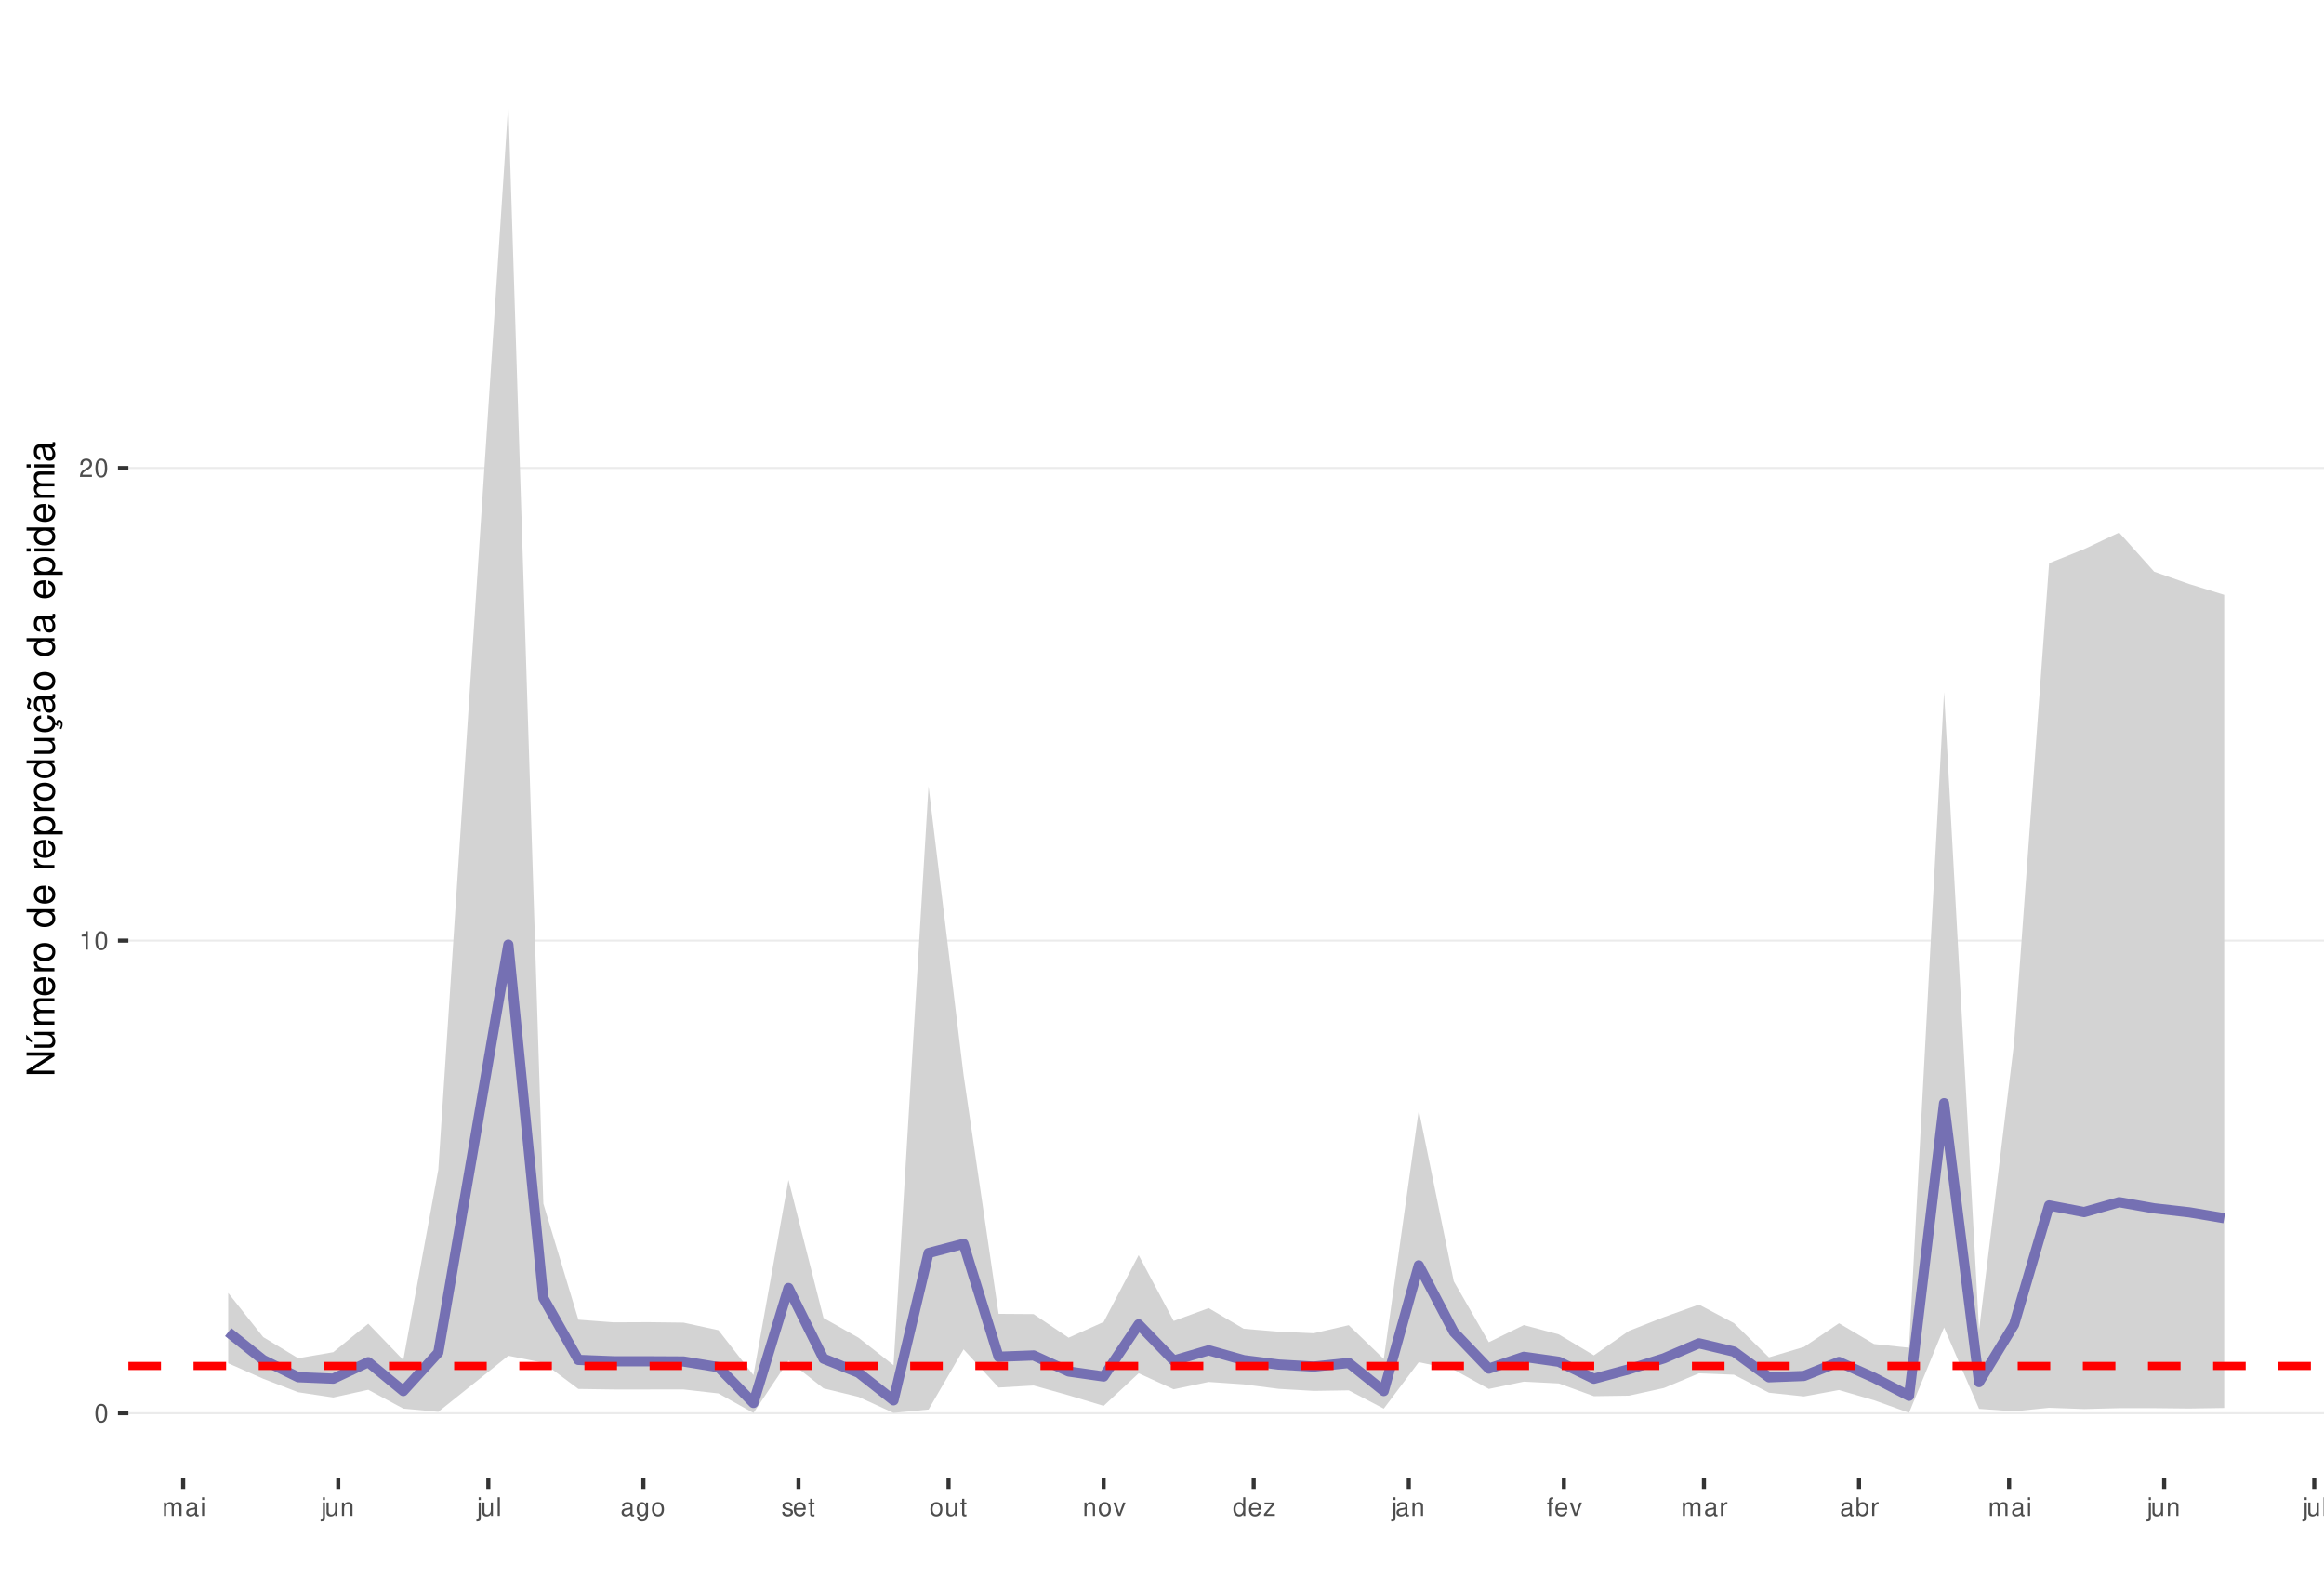
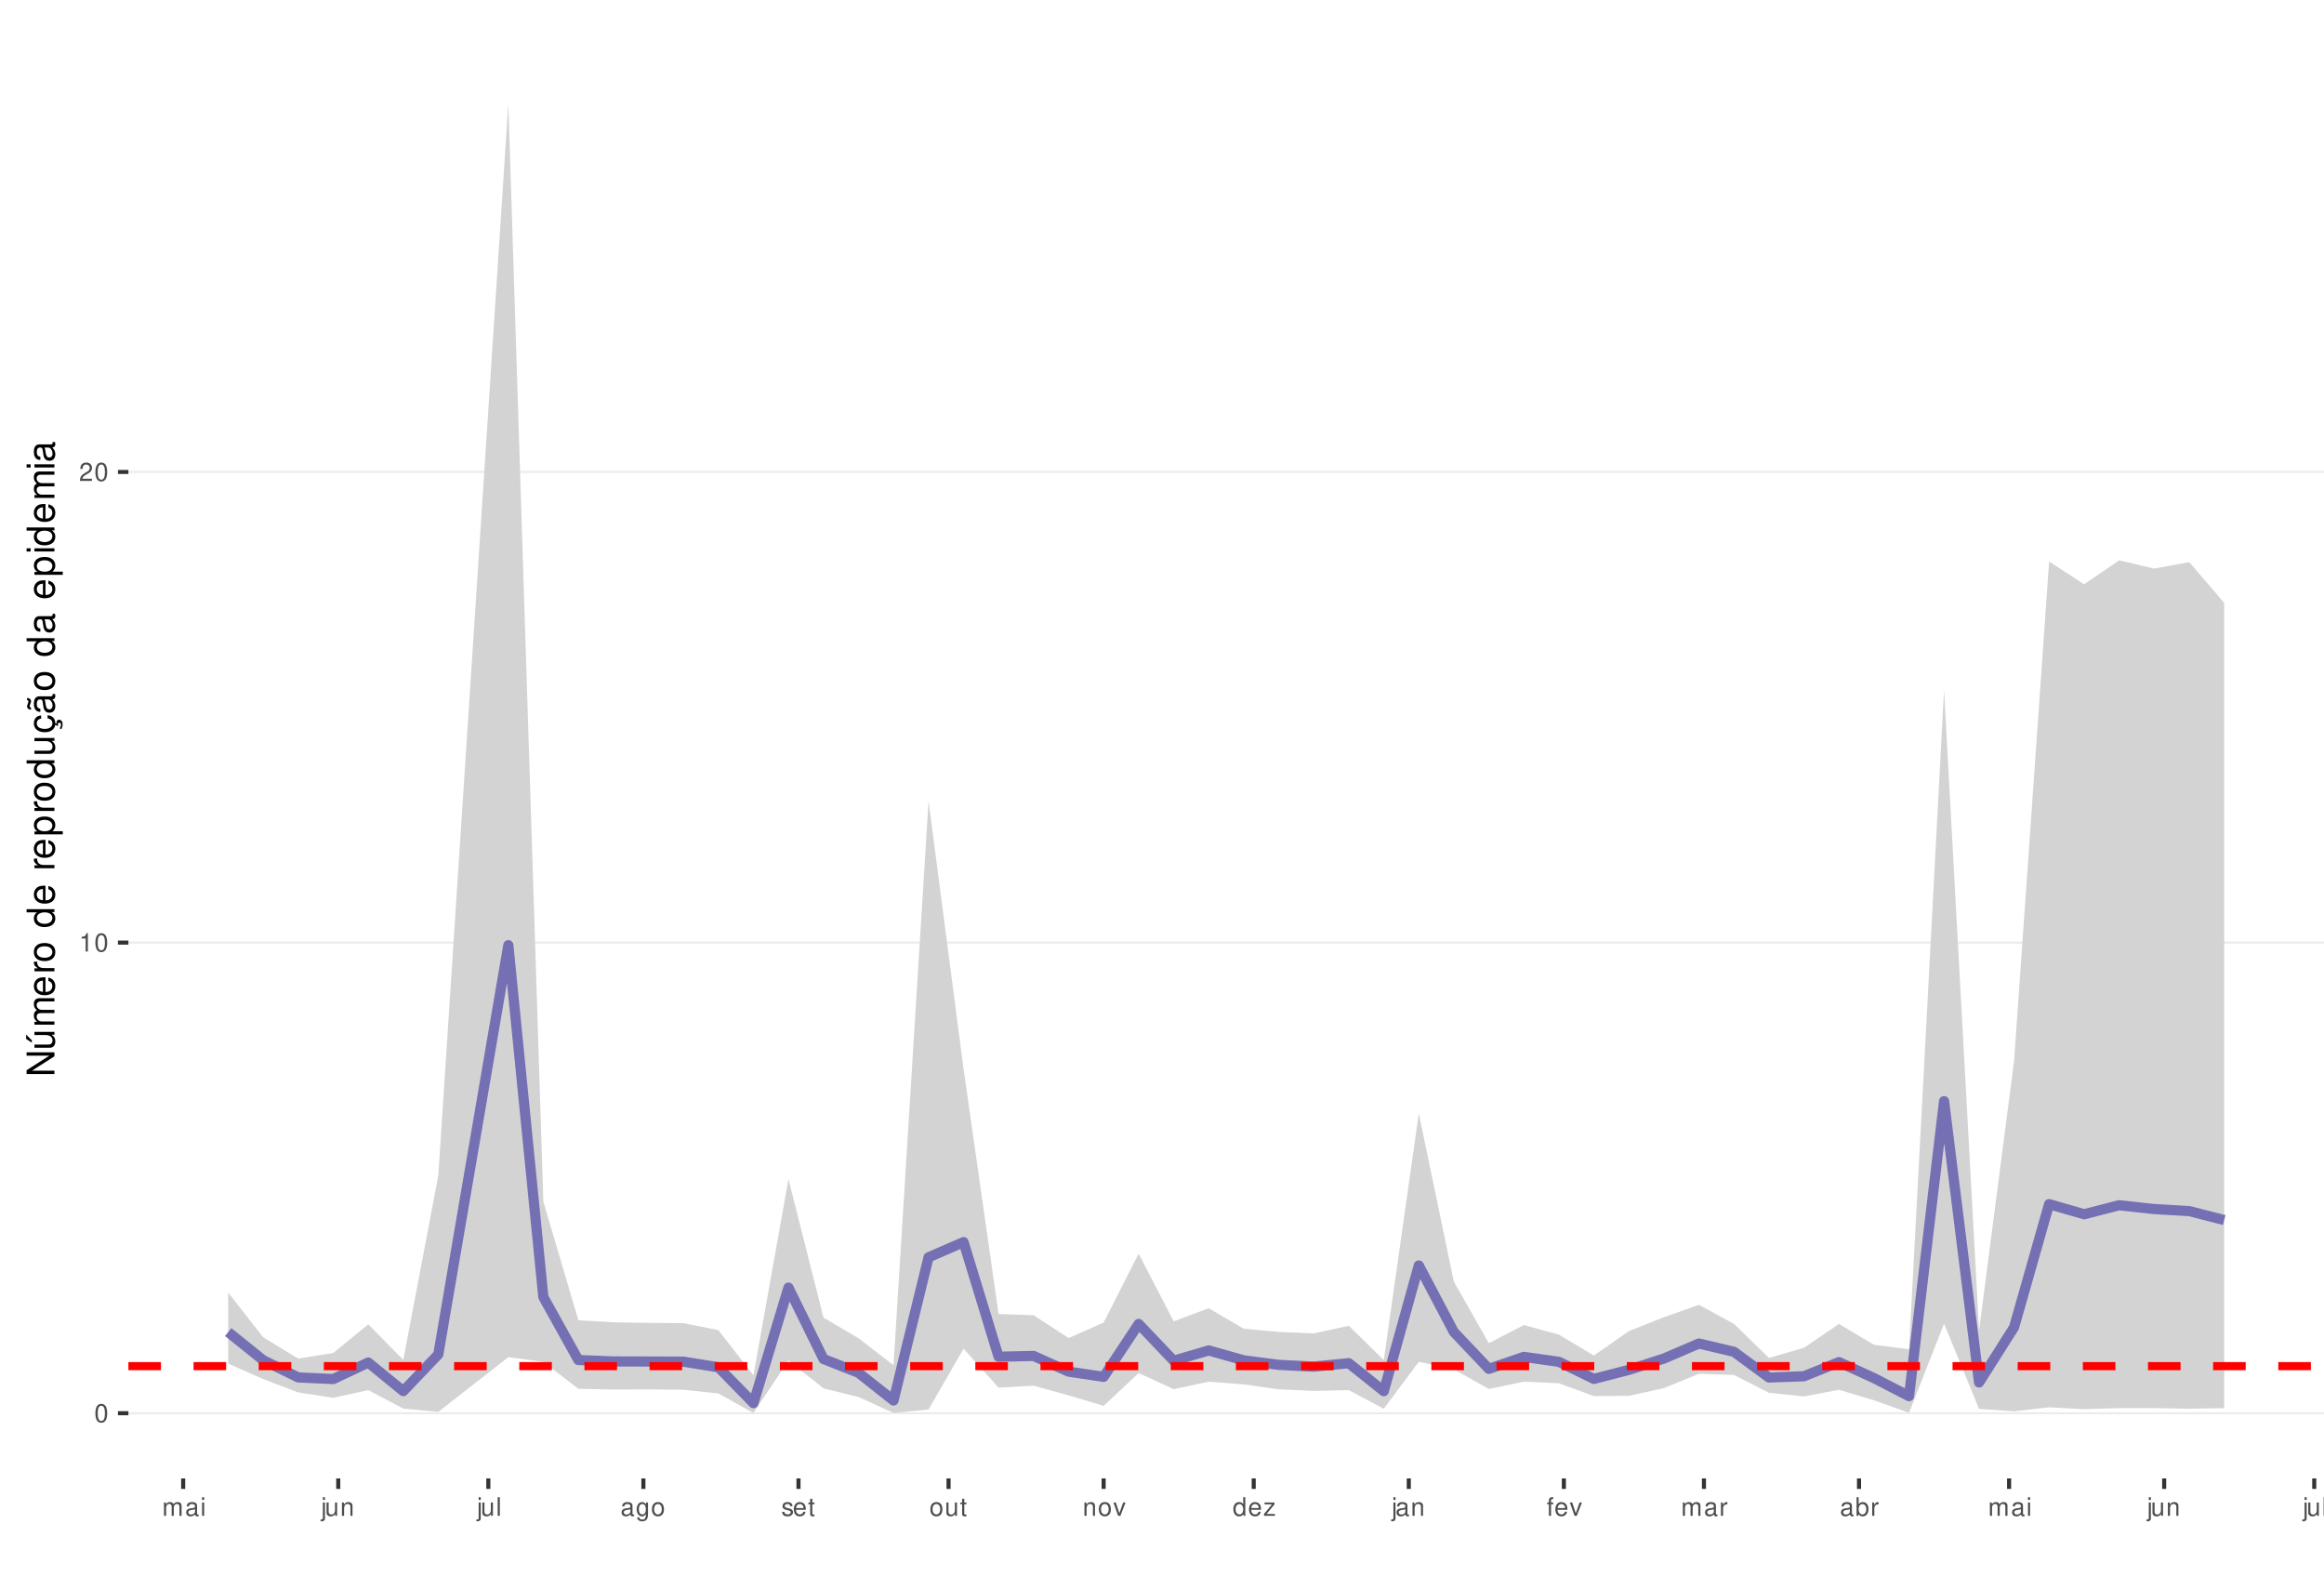
<svg xmlns="http://www.w3.org/2000/svg" xmlns:xlink="http://www.w3.org/1999/xlink" width="609pt" height="413pt" viewBox="0 0 609 413" version="1.1">
  <defs>
    <g>
      <symbol overflow="visible" id="glyph0-0">
        <path style="stroke:none;" d="" />
      </symbol>
      <symbol overflow="visible" id="glyph0-1">
        <path style="stroke:none;" d="M 1.828 -4.812 C 1.391 -4.812 0.984 -4.609 0.75 -4.281 C 0.438 -3.859 0.281 -3.219 0.281 -2.328 C 0.281 -0.703 0.812 0.156 1.828 0.156 C 2.828 0.156 3.375 -0.703 3.375 -2.297 C 3.375 -3.219 3.234 -3.844 2.922 -4.281 C 2.672 -4.625 2.281 -4.812 1.828 -4.812 Z M 1.828 -4.297 C 2.469 -4.297 2.781 -3.641 2.781 -2.344 C 2.781 -0.969 2.469 -0.328 1.812 -0.328 C 1.203 -0.328 0.891 -1 0.891 -2.328 C 0.891 -3.641 1.203 -4.297 1.828 -4.297 Z M 1.828 -4.297 " />
      </symbol>
      <symbol overflow="visible" id="glyph0-2">
        <path style="stroke:none;" d="M 1.719 -3.422 L 1.719 0 L 2.312 0 L 2.312 -4.812 L 1.922 -4.812 C 1.719 -4.078 1.578 -3.969 0.672 -3.859 L 0.672 -3.422 Z M 1.719 -3.422 " />
      </symbol>
      <symbol overflow="visible" id="glyph0-3">
        <path style="stroke:none;" d="M 3.375 -0.578 L 0.891 -0.578 C 0.938 -0.984 1.156 -1.234 1.734 -1.578 L 2.406 -1.953 C 3.062 -2.328 3.406 -2.812 3.406 -3.406 C 3.406 -3.812 3.234 -4.188 2.969 -4.438 C 2.688 -4.688 2.344 -4.812 1.891 -4.812 C 1.297 -4.812 0.844 -4.594 0.578 -4.188 C 0.422 -3.938 0.344 -3.641 0.328 -3.141 L 0.922 -3.141 C 0.938 -3.469 0.984 -3.672 1.062 -3.828 C 1.219 -4.125 1.516 -4.297 1.875 -4.297 C 2.406 -4.297 2.797 -3.906 2.797 -3.391 C 2.797 -3.016 2.578 -2.672 2.156 -2.438 L 1.547 -2.078 C 0.562 -1.516 0.281 -1.062 0.219 0 L 3.375 0 Z M 3.375 -0.578 " />
      </symbol>
      <symbol overflow="visible" id="glyph0-4">
        <path style="stroke:none;" d="M 0.469 -3.484 L 0.469 0 L 1.031 0 L 1.031 -2.188 C 1.031 -2.703 1.391 -3.109 1.844 -3.109 C 2.25 -3.109 2.484 -2.844 2.484 -2.406 L 2.484 0 L 3.047 0 L 3.047 -2.188 C 3.047 -2.703 3.422 -3.109 3.875 -3.109 C 4.266 -3.109 4.516 -2.844 4.516 -2.406 L 4.516 0 L 5.078 0 L 5.078 -2.609 C 5.078 -3.234 4.719 -3.594 4.062 -3.594 C 3.594 -3.594 3.312 -3.453 2.984 -3.062 C 2.781 -3.422 2.5 -3.594 2.047 -3.594 C 1.578 -3.594 1.266 -3.422 0.984 -3 L 0.984 -3.484 Z M 0.469 -3.484 " />
      </symbol>
      <symbol overflow="visible" id="glyph0-5">
        <path style="stroke:none;" d="M 3.562 -0.328 C 3.5 -0.312 3.469 -0.312 3.438 -0.312 C 3.25 -0.312 3.141 -0.406 3.141 -0.578 L 3.141 -2.641 C 3.141 -3.25 2.688 -3.594 1.828 -3.594 C 1.312 -3.594 0.906 -3.438 0.672 -3.188 C 0.516 -3 0.453 -2.797 0.438 -2.453 L 0.984 -2.453 C 1.031 -2.875 1.297 -3.078 1.812 -3.078 C 2.312 -3.078 2.594 -2.891 2.594 -2.562 L 2.594 -2.406 C 2.578 -2.172 2.469 -2.078 2.016 -2.031 C 1.219 -1.922 1.109 -1.891 0.891 -1.812 C 0.484 -1.641 0.281 -1.328 0.281 -0.875 C 0.281 -0.25 0.719 0.156 1.422 0.156 C 1.859 0.156 2.219 0 2.609 -0.359 C 2.656 0 2.828 0.156 3.188 0.156 C 3.297 0.156 3.375 0.141 3.562 0.094 Z M 2.594 -1.094 C 2.594 -0.906 2.531 -0.797 2.375 -0.641 C 2.141 -0.438 1.875 -0.328 1.547 -0.328 C 1.109 -0.328 0.859 -0.547 0.859 -0.891 C 0.859 -1.266 1.094 -1.438 1.703 -1.531 C 2.297 -1.609 2.406 -1.641 2.594 -1.719 Z M 2.594 -1.094 " />
      </symbol>
      <symbol overflow="visible" id="glyph0-6">
        <path style="stroke:none;" d="M 1 -3.484 L 0.453 -3.484 L 0.453 0 L 1 0 Z M 1 -4.859 L 0.438 -4.859 L 0.438 -4.156 L 1 -4.156 Z M 1 -4.859 " />
      </symbol>
      <symbol overflow="visible" id="glyph0-7">
        <path style="stroke:none;" d="M 0.469 -3.484 L 0.469 0.5 C 0.469 0.859 0.359 0.969 0.016 0.969 C -0.031 0.969 -0.047 0.969 -0.125 0.953 L -0.125 1.438 C -0.047 1.438 -0.016 1.453 0.062 1.453 C 0.688 1.453 1.016 1.203 1.016 0.719 L 1.016 -3.484 Z M 1.016 -4.859 L 0.469 -4.859 L 0.469 -4.156 L 1.016 -4.156 Z M 1.016 -4.859 " />
      </symbol>
      <symbol overflow="visible" id="glyph0-8">
        <path style="stroke:none;" d="M 3.203 0 L 3.203 -3.484 L 2.656 -3.484 L 2.656 -1.516 C 2.656 -0.797 2.281 -0.328 1.703 -0.328 C 1.266 -0.328 0.984 -0.594 0.984 -1.016 L 0.984 -3.484 L 0.438 -3.484 L 0.438 -0.797 C 0.438 -0.219 0.859 0.156 1.547 0.156 C 2.062 0.156 2.391 -0.031 2.703 -0.484 L 2.703 0 Z M 3.203 0 " />
      </symbol>
      <symbol overflow="visible" id="glyph0-9">
        <path style="stroke:none;" d="M 0.469 -3.484 L 0.469 0 L 1.031 0 L 1.031 -1.922 C 1.031 -2.641 1.391 -3.109 1.969 -3.109 C 2.406 -3.109 2.688 -2.828 2.688 -2.422 L 2.688 0 L 3.234 0 L 3.234 -2.641 C 3.234 -3.219 2.812 -3.594 2.141 -3.594 C 1.625 -3.594 1.281 -3.391 0.984 -2.906 L 0.984 -3.484 Z M 0.469 -3.484 " />
      </symbol>
      <symbol overflow="visible" id="glyph0-10">
        <path style="stroke:none;" d="M 1.016 -4.859 L 0.453 -4.859 L 0.453 0 L 1.016 0 Z M 1.016 -4.859 " />
      </symbol>
      <symbol overflow="visible" id="glyph0-11">
        <path style="stroke:none;" d="M 2.688 -3.484 L 2.688 -2.984 C 2.406 -3.406 2.109 -3.594 1.656 -3.594 C 0.812 -3.594 0.234 -2.797 0.234 -1.688 C 0.234 -1.094 0.375 -0.672 0.672 -0.312 C 0.938 -0.016 1.266 0.156 1.625 0.156 C 2.047 0.156 2.344 -0.031 2.641 -0.469 L 2.641 -0.297 C 2.641 0.641 2.375 0.984 1.688 0.984 C 1.219 0.984 0.969 0.797 0.906 0.406 L 0.344 0.406 C 0.406 1.047 0.906 1.453 1.672 1.453 C 2.188 1.453 2.609 1.281 2.828 1 C 3.109 0.672 3.203 0.25 3.203 -0.578 L 3.203 -3.484 Z M 1.719 -3.078 C 2.297 -3.078 2.641 -2.578 2.641 -1.703 C 2.641 -0.859 2.297 -0.359 1.719 -0.359 C 1.141 -0.359 0.812 -0.859 0.812 -1.719 C 0.812 -2.562 1.141 -3.078 1.719 -3.078 Z M 1.719 -3.078 " />
      </symbol>
      <symbol overflow="visible" id="glyph0-12">
        <path style="stroke:none;" d="M 1.812 -3.594 C 0.828 -3.594 0.234 -2.891 0.234 -1.719 C 0.234 -0.547 0.828 0.156 1.812 0.156 C 2.797 0.156 3.391 -0.547 3.391 -1.688 C 3.391 -2.906 2.828 -3.594 1.812 -3.594 Z M 1.812 -3.078 C 2.438 -3.078 2.812 -2.562 2.812 -1.703 C 2.812 -0.875 2.422 -0.359 1.812 -0.359 C 1.203 -0.359 0.812 -0.875 0.812 -1.719 C 0.812 -2.562 1.203 -3.078 1.812 -3.078 Z M 1.812 -3.078 " />
      </symbol>
      <symbol overflow="visible" id="glyph0-13">
        <path style="stroke:none;" d="M 2.922 -2.516 C 2.906 -3.203 2.453 -3.594 1.656 -3.594 C 0.844 -3.594 0.312 -3.172 0.312 -2.516 C 0.312 -1.984 0.594 -1.719 1.422 -1.516 L 1.938 -1.391 C 2.328 -1.297 2.469 -1.156 2.469 -0.906 C 2.469 -0.578 2.156 -0.359 1.656 -0.359 C 1.359 -0.359 1.109 -0.453 0.969 -0.594 C 0.891 -0.688 0.844 -0.797 0.812 -1.031 L 0.219 -1.031 C 0.25 -0.234 0.703 0.156 1.625 0.156 C 2.5 0.156 3.062 -0.281 3.062 -0.953 C 3.062 -1.469 2.766 -1.75 2.062 -1.922 L 1.531 -2.047 C 1.078 -2.156 0.891 -2.297 0.891 -2.547 C 0.891 -2.875 1.172 -3.078 1.625 -3.078 C 2.078 -3.078 2.312 -2.875 2.328 -2.516 Z M 2.922 -2.516 " />
      </symbol>
      <symbol overflow="visible" id="glyph0-14">
        <path style="stroke:none;" d="M 3.422 -1.562 C 3.422 -2.094 3.375 -2.406 3.281 -2.672 C 3.047 -3.234 2.516 -3.594 1.859 -3.594 C 0.891 -3.594 0.266 -2.844 0.266 -1.703 C 0.266 -0.547 0.859 0.156 1.844 0.156 C 2.656 0.156 3.203 -0.297 3.344 -1.062 L 2.781 -1.062 C 2.625 -0.594 2.312 -0.359 1.875 -0.359 C 1.516 -0.359 1.219 -0.516 1.031 -0.812 C 0.906 -1.016 0.859 -1.219 0.844 -1.562 Z M 0.859 -2.016 C 0.906 -2.656 1.297 -3.078 1.859 -3.078 C 2.422 -3.078 2.812 -2.641 2.812 -2.016 Z M 0.859 -2.016 " />
      </symbol>
      <symbol overflow="visible" id="glyph0-15">
        <path style="stroke:none;" d="M 1.688 -3.484 L 1.125 -3.484 L 1.125 -4.453 L 0.562 -4.453 L 0.562 -3.484 L 0.094 -3.484 L 0.094 -3.031 L 0.562 -3.031 L 0.562 -0.406 C 0.562 -0.047 0.812 0.156 1.234 0.156 C 1.391 0.156 1.5 0.141 1.688 0.109 L 1.688 -0.359 C 1.609 -0.344 1.531 -0.328 1.422 -0.328 C 1.188 -0.328 1.125 -0.406 1.125 -0.641 L 1.125 -3.031 L 1.688 -3.031 Z M 1.688 -3.484 " />
      </symbol>
      <symbol overflow="visible" id="glyph0-16">
        <path style="stroke:none;" d="M 1.891 0 L 3.234 -3.484 L 2.609 -3.484 L 1.625 -0.656 L 0.688 -3.484 L 0.062 -3.484 L 1.297 0 Z M 1.891 0 " />
      </symbol>
      <symbol overflow="visible" id="glyph0-17">
        <path style="stroke:none;" d="M 3.297 -4.859 L 2.75 -4.859 L 2.75 -3.047 C 2.516 -3.406 2.141 -3.594 1.672 -3.594 C 0.766 -3.594 0.172 -2.859 0.172 -1.75 C 0.172 -0.578 0.75 0.156 1.688 0.156 C 2.172 0.156 2.5 -0.031 2.797 -0.453 L 2.797 0 L 3.297 0 Z M 1.766 -3.062 C 2.359 -3.062 2.75 -2.547 2.75 -1.703 C 2.75 -0.906 2.359 -0.359 1.766 -0.359 C 1.156 -0.359 0.75 -0.906 0.75 -1.719 C 0.75 -2.531 1.156 -3.062 1.766 -3.062 Z M 1.766 -3.062 " />
      </symbol>
      <symbol overflow="visible" id="glyph0-18">
        <path style="stroke:none;" d="M 2.953 -3.484 L 0.344 -3.484 L 0.344 -3 L 2.297 -3 L 0.203 -0.5 L 0.203 0 L 3.047 0 L 3.047 -0.484 L 0.875 -0.484 L 2.953 -3 Z M 2.953 -3.484 " />
      </symbol>
      <symbol overflow="visible" id="glyph0-19">
        <path style="stroke:none;" d="M 1.719 -3.484 L 1.141 -3.484 L 1.141 -4.031 C 1.141 -4.266 1.266 -4.391 1.531 -4.391 C 1.578 -4.391 1.594 -4.391 1.719 -4.375 L 1.719 -4.844 C 1.594 -4.859 1.516 -4.875 1.406 -4.875 C 0.891 -4.875 0.578 -4.578 0.578 -4.078 L 0.578 -3.484 L 0.125 -3.484 L 0.125 -3.031 L 0.578 -3.031 L 0.578 0 L 1.141 0 L 1.141 -3.031 L 1.719 -3.031 Z M 1.719 -3.484 " />
      </symbol>
      <symbol overflow="visible" id="glyph0-20">
        <path style="stroke:none;" d="M 0.453 -3.484 L 0.453 0 L 1.016 0 L 1.016 -1.812 C 1.031 -2.656 1.375 -3.016 2.141 -3 L 2.141 -3.562 C 2.047 -3.578 1.984 -3.594 1.922 -3.594 C 1.562 -3.594 1.297 -3.375 0.969 -2.859 L 0.969 -3.484 Z M 0.453 -3.484 " />
      </symbol>
      <symbol overflow="visible" id="glyph0-21">
        <path style="stroke:none;" d="M 0.359 -4.859 L 0.359 0 L 0.859 0 L 0.859 -0.453 C 1.125 -0.047 1.484 0.156 1.969 0.156 C 2.875 0.156 3.484 -0.594 3.484 -1.75 C 3.484 -2.891 2.922 -3.594 1.984 -3.594 C 1.516 -3.594 1.172 -3.406 0.906 -3.016 L 0.906 -4.859 Z M 1.891 -3.062 C 2.5 -3.062 2.906 -2.531 2.906 -1.703 C 2.906 -0.906 2.484 -0.359 1.891 -0.359 C 1.297 -0.359 0.906 -0.906 0.906 -1.719 C 0.906 -2.531 1.297 -3.062 1.891 -3.062 Z M 1.891 -3.062 " />
      </symbol>
      <symbol overflow="visible" id="glyph1-0">
        <path style="stroke:none;" d="" />
      </symbol>
      <symbol overflow="visible" id="glyph1-1">
        <path style="stroke:none;" d="M -7.297 -6.453 L -7.297 -5.578 L -1.328 -5.578 L -7.297 -1.766 L -7.297 -0.766 L 0 -0.766 L 0 -1.641 L -5.906 -1.641 L 0 -5.406 L 0 -6.453 Z M -7.297 -6.453 " />
      </symbol>
      <symbol overflow="visible" id="glyph1-2">
        <path style="stroke:none;" d="M 0 -4.812 L -5.234 -4.812 L -5.234 -3.984 L -2.266 -3.984 C -1.203 -3.984 -0.5 -3.438 -0.5 -2.562 C -0.5 -1.906 -0.906 -1.484 -1.531 -1.484 L -5.234 -1.484 L -5.234 -0.656 L -1.203 -0.656 C -0.328 -0.656 0.234 -1.297 0.234 -2.312 C 0.234 -3.094 -0.047 -3.578 -0.734 -4.062 L 0 -4.062 Z M -7.406 -2.953 L -5.922 -2 L -5.922 -2.594 L -7.406 -4.094 Z M -7.406 -2.953 " />
      </symbol>
      <symbol overflow="visible" id="glyph1-3">
        <path style="stroke:none;" d="M -5.234 -0.703 L 0 -0.703 L 0 -1.547 L -3.297 -1.547 C -4.047 -1.547 -4.656 -2.094 -4.656 -2.766 C -4.656 -3.391 -4.281 -3.734 -3.609 -3.734 L 0 -3.734 L 0 -4.578 L -3.297 -4.578 C -4.047 -4.578 -4.656 -5.125 -4.656 -5.812 C -4.656 -6.422 -4.266 -6.781 -3.609 -6.781 L 0 -6.781 L 0 -7.625 L -3.938 -7.625 C -4.875 -7.625 -5.391 -7.078 -5.391 -6.094 C -5.391 -5.406 -5.188 -4.984 -4.594 -4.484 C -5.156 -4.188 -5.391 -3.766 -5.391 -3.078 C -5.391 -2.375 -5.125 -1.906 -4.5 -1.469 L -5.234 -1.469 Z M -5.234 -0.703 " />
      </symbol>
      <symbol overflow="visible" id="glyph1-4">
        <path style="stroke:none;" d="M -2.344 -5.125 C -3.141 -5.125 -3.625 -5.062 -4.016 -4.922 C -4.875 -4.578 -5.391 -3.781 -5.391 -2.797 C -5.391 -1.344 -4.281 -0.406 -2.547 -0.406 C -0.812 -0.406 0.234 -1.297 0.234 -2.781 C 0.234 -3.984 -0.453 -4.812 -1.594 -5.016 L -1.594 -4.188 C -0.906 -3.953 -0.547 -3.484 -0.547 -2.812 C -0.547 -2.281 -0.781 -1.828 -1.219 -1.547 C -1.516 -1.344 -1.812 -1.281 -2.344 -1.266 Z M -3.016 -1.297 C -3.984 -1.359 -4.625 -1.953 -4.625 -2.797 C -4.625 -3.641 -3.953 -4.234 -3.016 -4.234 Z M -3.016 -1.297 " />
      </symbol>
      <symbol overflow="visible" id="glyph1-5">
        <path style="stroke:none;" d="M -5.234 -0.688 L 0 -0.688 L 0 -1.531 L -2.719 -1.531 C -3.984 -1.547 -4.547 -2.062 -4.516 -3.203 L -5.359 -3.203 C -5.375 -3.062 -5.391 -2.984 -5.391 -2.891 C -5.391 -2.344 -5.062 -1.938 -4.297 -1.453 L -5.234 -1.453 Z M -5.234 -0.688 " />
      </symbol>
      <symbol overflow="visible" id="glyph1-6">
        <path style="stroke:none;" d="M -5.391 -2.719 C -5.391 -1.234 -4.344 -0.359 -2.578 -0.359 C -0.812 -0.359 0.234 -1.234 0.234 -2.734 C 0.234 -4.203 -0.812 -5.094 -2.547 -5.094 C -4.359 -5.094 -5.391 -4.234 -5.391 -2.719 Z M -4.625 -2.734 C -4.625 -3.672 -3.844 -4.234 -2.547 -4.234 C -1.312 -4.234 -0.547 -3.656 -0.547 -2.734 C -0.547 -1.797 -1.312 -1.234 -2.578 -1.234 C -3.844 -1.234 -4.625 -1.797 -4.625 -2.734 Z M -4.625 -2.734 " />
      </symbol>
      <symbol overflow="visible" id="glyph1-7">
        <path style="stroke:none;" d="" />
      </symbol>
      <symbol overflow="visible" id="glyph1-8">
        <path style="stroke:none;" d="M -7.297 -4.953 L -7.297 -4.125 L -4.578 -4.125 C -5.109 -3.766 -5.391 -3.203 -5.391 -2.516 C -5.391 -1.156 -4.297 -0.266 -2.625 -0.266 C -0.859 -0.266 0.234 -1.125 0.234 -2.547 C 0.234 -3.266 -0.047 -3.766 -0.688 -4.203 L 0 -4.203 L 0 -4.953 Z M -4.609 -2.656 C -4.609 -3.547 -3.812 -4.125 -2.562 -4.125 C -1.344 -4.125 -0.547 -3.547 -0.547 -2.656 C -0.547 -1.734 -1.359 -1.125 -2.578 -1.125 C -3.797 -1.125 -4.609 -1.734 -4.609 -2.656 Z M -4.609 -2.656 " />
      </symbol>
      <symbol overflow="visible" id="glyph1-9">
        <path style="stroke:none;" d="M 2.188 -0.547 L 2.188 -1.375 L -0.547 -1.375 C -0.016 -1.812 0.234 -2.312 0.234 -2.984 C 0.234 -4.344 -0.859 -5.234 -2.531 -5.234 C -4.297 -5.234 -5.391 -4.375 -5.391 -2.984 C -5.391 -2.266 -5.062 -1.703 -4.453 -1.312 L -5.234 -1.312 L -5.234 -0.547 Z M -4.609 -2.844 C -4.609 -3.766 -3.797 -4.359 -2.547 -4.359 C -1.359 -4.359 -0.547 -3.75 -0.547 -2.844 C -0.547 -1.953 -1.344 -1.375 -2.578 -1.375 C -3.812 -1.375 -4.609 -1.953 -4.609 -2.844 Z M -4.609 -2.844 " />
      </symbol>
      <symbol overflow="visible" id="glyph1-10">
        <path style="stroke:none;" d="M 0 -4.812 L -5.234 -4.812 L -5.234 -3.984 L -2.266 -3.984 C -1.203 -3.984 -0.5 -3.438 -0.5 -2.562 C -0.5 -1.906 -0.906 -1.484 -1.531 -1.484 L -5.234 -1.484 L -5.234 -0.656 L -1.203 -0.656 C -0.328 -0.656 0.234 -1.297 0.234 -2.312 C 0.234 -3.094 -0.047 -3.578 -0.734 -4.062 L 0 -4.062 Z M 0 -4.812 " />
      </symbol>
      <symbol overflow="visible" id="glyph1-11">
        <path style="stroke:none;" d="M 0.234 -2.641 C 0.234 -3.875 -0.547 -4.703 -1.797 -4.766 L -1.797 -3.938 C -0.953 -3.797 -0.531 -3.359 -0.531 -2.656 C -0.531 -1.734 -1.281 -1.188 -2.516 -1.188 C -3.844 -1.188 -4.625 -1.719 -4.625 -2.625 C -4.625 -3.328 -4.203 -3.766 -3.484 -3.875 L -3.484 -4.703 C -3.984 -4.672 -4.312 -4.562 -4.609 -4.359 C -5.094 -4 -5.391 -3.375 -5.391 -2.641 C -5.391 -1.219 -4.266 -0.312 -2.531 -0.312 C -1.469 -0.312 -0.625 -0.672 -0.156 -1.312 C 0.047 -1.594 0.125 -1.812 0.203 -2.25 L 0.922 -1.938 L 0.984 -2.062 C 0.938 -2.188 0.906 -2.25 0.906 -2.375 C 0.906 -2.656 1.047 -2.828 1.281 -2.828 C 1.547 -2.828 1.734 -2.594 1.734 -2.297 C 1.734 -2.031 1.672 -1.844 1.438 -1.406 L 1.406 -1.312 L 1.812 -1.094 C 2.078 -1.75 2.141 -1.953 2.141 -2.344 C 2.141 -3.109 1.781 -3.578 1.203 -3.578 C 0.781 -3.578 0.547 -3.297 0.547 -2.797 C 0.547 -2.703 0.547 -2.641 0.562 -2.516 Z M 0.234 -2.641 " />
      </symbol>
      <symbol overflow="visible" id="glyph1-12">
        <path style="stroke:none;" d="M -0.484 -5.344 C -0.469 -5.266 -0.469 -5.219 -0.469 -5.172 C -0.469 -4.875 -0.625 -4.719 -0.875 -4.719 L -3.953 -4.719 C -4.891 -4.719 -5.391 -4.047 -5.391 -2.75 C -5.391 -1.984 -5.172 -1.375 -4.781 -1.016 C -4.516 -0.766 -4.203 -0.672 -3.688 -0.656 L -3.688 -1.484 C -4.328 -1.562 -4.625 -1.938 -4.625 -2.719 C -4.625 -3.484 -4.344 -3.891 -3.844 -3.891 L -3.625 -3.891 C -3.266 -3.875 -3.125 -3.703 -3.047 -3.016 C -2.891 -1.844 -2.844 -1.656 -2.719 -1.344 C -2.453 -0.734 -2 -0.422 -1.312 -0.422 C -0.375 -0.422 0.234 -1.078 0.234 -2.141 C 0.234 -2.797 0 -3.328 -0.547 -3.922 C 0 -3.984 0.234 -4.234 0.234 -4.781 C 0.234 -4.953 0.203 -5.062 0.141 -5.344 Z M -1.656 -3.891 C -1.375 -3.891 -1.203 -3.812 -0.969 -3.562 C -0.656 -3.219 -0.5 -2.812 -0.5 -2.312 C -0.5 -1.672 -0.812 -1.297 -1.344 -1.297 C -1.891 -1.297 -2.172 -1.656 -2.297 -2.547 C -2.422 -3.438 -2.453 -3.609 -2.594 -3.891 Z M -7.172 -3.75 C -6.922 -3.672 -6.812 -3.547 -6.812 -3.375 C -6.812 -3.25 -6.875 -2.984 -6.984 -2.734 C -7.156 -2.312 -7.172 -2.25 -7.172 -2.047 C -7.172 -1.594 -6.797 -1.297 -6.141 -1.188 L -6.141 -1.766 C -6.375 -1.812 -6.5 -1.938 -6.5 -2.094 C -6.5 -2.203 -6.469 -2.344 -6.375 -2.578 C -6.156 -3.156 -6.125 -3.234 -6.125 -3.438 C -6.125 -3.922 -6.484 -4.219 -7.172 -4.312 Z M -7.172 -3.75 " />
      </symbol>
      <symbol overflow="visible" id="glyph1-13">
        <path style="stroke:none;" d="M -0.484 -5.344 C -0.469 -5.266 -0.469 -5.219 -0.469 -5.172 C -0.469 -4.875 -0.625 -4.719 -0.875 -4.719 L -3.953 -4.719 C -4.891 -4.719 -5.391 -4.047 -5.391 -2.75 C -5.391 -1.984 -5.172 -1.375 -4.781 -1.016 C -4.516 -0.766 -4.203 -0.672 -3.688 -0.656 L -3.688 -1.484 C -4.328 -1.562 -4.625 -1.938 -4.625 -2.719 C -4.625 -3.484 -4.344 -3.891 -3.844 -3.891 L -3.625 -3.891 C -3.266 -3.875 -3.125 -3.703 -3.047 -3.016 C -2.891 -1.844 -2.844 -1.656 -2.719 -1.344 C -2.453 -0.734 -2 -0.422 -1.312 -0.422 C -0.375 -0.422 0.234 -1.078 0.234 -2.141 C 0.234 -2.797 0 -3.328 -0.547 -3.922 C 0 -3.984 0.234 -4.234 0.234 -4.781 C 0.234 -4.953 0.203 -5.062 0.141 -5.344 Z M -1.656 -3.891 C -1.375 -3.891 -1.203 -3.812 -0.969 -3.562 C -0.656 -3.219 -0.5 -2.812 -0.5 -2.312 C -0.5 -1.672 -0.812 -1.297 -1.344 -1.297 C -1.891 -1.297 -2.172 -1.656 -2.297 -2.547 C -2.422 -3.438 -2.453 -3.609 -2.594 -3.891 Z M -1.656 -3.891 " />
      </symbol>
      <symbol overflow="visible" id="glyph1-14">
        <path style="stroke:none;" d="M -5.234 -1.5 L -5.234 -0.672 L 0 -0.672 L 0 -1.5 Z M -7.297 -1.5 L -7.297 -0.656 L -6.234 -0.656 L -6.234 -1.5 Z M -7.297 -1.5 " />
      </symbol>
    </g>
    <clipPath id="clip1">
      <path d="M 33.645 9.961 L 609 9.961 L 609 387.328 L 33.645 387.328 Z M 33.645 9.961 " />
    </clipPath>
    <clipPath id="clip2">
      <path d="M 33.645 369 L 609 369 L 609 371 L 33.645 371 Z M 33.645 369 " />
    </clipPath>
    <clipPath id="clip3">
-       <path d="M 33.645 246 L 609 246 L 609 247 L 33.645 247 Z M 33.645 246 " />
+       <path d="M 33.645 246 L 609 246 L 609 248 L 33.645 248 Z M 33.645 246 " />
    </clipPath>
    <clipPath id="clip4">
-       <path d="M 33.645 122 L 609 122 L 609 123 L 33.645 123 Z M 33.645 122 " />
+       <path d="M 33.645 123 L 609 123 L 609 124 L 33.645 124 Z M 33.645 123 " />
    </clipPath>
    <clipPath id="clip5">
      <path d="M 33.645 356 L 609 356 L 609 359 L 33.645 359 Z M 33.645 356 " />
    </clipPath>
  </defs>
  <g id="surface131">
    <rect x="0" y="0" width="609" height="413" style="fill:rgb(100%,100%,100%);fill-opacity:1;stroke:none;" />
    <rect x="0" y="0" width="609" height="413" style="fill:rgb(100%,100%,100%);fill-opacity:1;stroke:none;" />
    <path style="fill:none;stroke-width:1.067;stroke-linecap:round;stroke-linejoin:round;stroke:rgb(100%,100%,100%);stroke-opacity:1;stroke-miterlimit:10;" d="M 0 413 L 609 413 L 609 0 L 0 0 Z M 0 413 " />
    <g clip-path="url(#clip1)" clip-rule="nonzero">
      <path style=" stroke:none;fill-rule:nonzero;fill:rgb(100%,100%,100%);fill-opacity:1;" d="M 33.645 387.328 L 609 387.328 L 609 9.961 L 33.645 9.961 Z M 33.645 387.328 " />
    </g>
    <g clip-path="url(#clip2)" clip-rule="nonzero">
      <path style="fill:none;stroke-width:0.533;stroke-linecap:butt;stroke-linejoin:round;stroke:rgb(92.157%,92.157%,92.157%);stroke-opacity:1;stroke-miterlimit:10;" d="M 33.645 370.242 L 609 370.242 " />
    </g>
    <g clip-path="url(#clip3)" clip-rule="nonzero">
-       <path style="fill:none;stroke-width:0.533;stroke-linecap:butt;stroke-linejoin:round;stroke:rgb(92.157%,92.157%,92.157%);stroke-opacity:1;stroke-miterlimit:10;" d="M 33.645 246.426 L 609 246.426 " />
+       <path style="fill:none;stroke-width:0.533;stroke-linecap:butt;stroke-linejoin:round;stroke:rgb(92.157%,92.157%,92.157%);stroke-opacity:1;stroke-miterlimit:10;" d="M 33.645 246.941 L 609 246.941 " />
    </g>
    <g clip-path="url(#clip4)" clip-rule="nonzero">
-       <path style="fill:none;stroke-width:0.533;stroke-linecap:butt;stroke-linejoin:round;stroke:rgb(92.157%,92.157%,92.157%);stroke-opacity:1;stroke-miterlimit:10;" d="M 33.645 122.609 L 609 122.609 " />
-     </g>
-     <path style=" stroke:none;fill-rule:nonzero;fill:rgb(82.745%,82.745%,82.745%);fill-opacity:1;" d="M 59.797 338.727 L 68.973 350.293 L 78.148 355.836 L 87.328 354.246 L 96.504 346.777 L 105.68 356.301 L 114.855 306.434 L 133.207 27.117 L 142.383 315.328 L 151.562 345.727 L 160.738 346.422 L 169.914 346.383 L 179.09 346.496 L 188.266 348.484 L 197.441 360.246 L 206.617 309.129 L 215.797 345.277 L 224.973 350.453 L 234.148 357.656 L 243.324 205.992 L 252.5 281.617 L 261.676 344.203 L 270.852 344.266 L 280.027 350.449 L 289.207 346.324 L 298.383 328.832 L 307.559 346.066 L 316.734 342.707 L 325.91 348.105 L 335.086 348.875 L 344.262 349.285 L 353.441 347.168 L 362.617 356.031 L 371.793 290.84 L 380.969 335.688 L 390.145 351.633 L 399.32 347.133 L 408.496 349.59 L 417.676 355.074 L 426.852 348.668 L 436.027 345.059 L 445.203 341.777 L 454.379 346.629 L 463.555 355.605 L 472.73 352.875 L 481.906 346.664 L 491.086 352.109 L 500.262 353.078 L 509.438 181.316 L 518.613 348.516 L 527.789 273.195 L 536.965 147.543 L 546.141 143.855 L 555.32 139.512 L 564.496 149.773 L 573.672 152.996 L 582.848 155.84 L 582.848 368.863 L 573.672 369.008 L 564.496 368.91 L 555.32 368.914 L 546.141 369.148 L 536.965 368.816 L 527.789 369.746 L 518.613 369.098 L 509.438 347.785 L 500.262 370.129 L 491.086 366.836 L 481.906 364.16 L 472.73 365.84 L 463.555 364.863 L 454.379 360.148 L 445.203 359.789 L 436.027 363.633 L 426.852 365.641 L 417.676 365.773 L 408.496 362.438 L 399.32 361.965 L 390.145 363.875 L 380.969 358.824 L 371.793 356.863 L 362.617 369.039 L 353.441 364.242 L 344.262 364.387 L 335.086 363.852 L 325.91 362.672 L 316.734 362.039 L 307.559 363.965 L 298.383 359.773 L 289.207 368.312 L 280.027 365.543 L 270.852 362.973 L 261.676 363.508 L 252.5 353.508 L 243.324 369.273 L 234.148 370.16 L 224.973 365.953 L 215.797 363.719 L 206.617 356.457 L 197.441 370.176 L 188.266 365.051 L 179.09 364.008 L 169.914 364.012 L 160.738 364.012 L 151.562 363.879 L 142.383 357.023 L 133.207 355.184 L 114.855 369.883 L 105.68 369.027 L 96.504 364.094 L 87.328 366.117 L 78.148 364.742 L 68.973 361.207 L 59.797 357.145 Z M 59.797 338.727 " />
-     <path style="fill:none;stroke-width:2.667;stroke-linecap:butt;stroke-linejoin:round;stroke:rgb(45.882%,43.922%,70.196%);stroke-opacity:1;stroke-miterlimit:10;" d="M 59.797 348.984 L 68.973 356.289 L 78.148 360.797 L 87.328 361.18 L 96.504 356.863 L 105.68 364.426 L 114.855 354.352 L 133.207 247.465 L 142.383 340.062 L 151.562 356.266 L 160.738 356.625 L 169.914 356.633 L 179.09 356.68 L 188.266 358.172 L 197.441 367.555 L 206.617 337.426 L 215.797 355.941 L 224.973 359.625 L 234.148 366.859 L 243.324 328.27 L 252.5 325.867 L 261.676 355.449 L 270.852 355.105 L 280.027 359.305 L 289.207 360.613 L 298.383 346.949 L 307.559 356.449 L 316.734 353.75 L 325.91 356.336 L 335.086 357.492 L 344.262 358.02 L 353.441 357.074 L 362.617 364.422 L 371.793 331.492 L 380.969 348.961 L 390.145 358.555 L 399.32 355.457 L 408.496 356.754 L 417.676 361.199 L 426.852 358.742 L 436.027 355.863 L 445.203 351.926 L 454.379 354.102 L 463.555 360.82 L 472.73 360.469 L 481.906 356.805 L 491.086 360.941 L 500.262 365.684 L 509.438 289.016 L 518.613 362.09 L 527.789 347.027 L 536.965 315.801 L 546.141 317.543 L 555.32 314.941 L 564.496 316.562 L 573.672 317.594 L 582.848 319.141 " />
+       <path style="fill:none;stroke-width:0.533;stroke-linecap:butt;stroke-linejoin:round;stroke:rgb(92.157%,92.157%,92.157%);stroke-opacity:1;stroke-miterlimit:10;" d="M 33.645 123.645 L 609 123.645 " />
+     </g>
+     <path style=" stroke:none;fill-rule:nonzero;fill:rgb(82.745%,82.745%,82.745%);fill-opacity:1;" d="M 59.797 338.633 L 68.973 350.352 L 78.148 355.934 L 87.328 354.457 L 96.504 346.965 L 105.68 356.258 L 114.855 307.984 L 133.207 27.117 L 142.383 314.789 L 151.562 345.867 L 160.738 346.414 L 169.914 346.574 L 179.09 346.629 L 188.266 348.484 L 197.441 360.309 L 206.617 308.906 L 215.797 345.195 L 224.973 350.594 L 234.148 357.668 L 243.324 209.859 L 252.5 280.039 L 261.676 344.242 L 270.852 344.57 L 280.027 350.547 L 289.207 346.492 L 298.383 328.438 L 307.559 346.16 L 316.734 342.723 L 325.91 348.102 L 335.086 348.934 L 344.262 349.34 L 353.441 347.324 L 362.617 356.309 L 371.793 291.707 L 380.969 335.734 L 390.145 351.906 L 399.32 347.137 L 408.496 349.652 L 417.676 355.125 L 426.852 348.73 L 436.027 345.078 L 445.203 341.84 L 454.379 346.82 L 463.555 355.762 L 472.73 353.086 L 481.906 346.855 L 491.086 352.309 L 500.262 353.477 L 509.438 180.75 L 518.613 348.484 L 527.789 277.926 L 536.965 147.109 L 546.141 153.078 L 555.32 146.793 L 564.496 148.965 L 573.672 147.258 L 582.848 157.934 L 582.848 368.906 L 573.672 369.062 L 564.496 368.887 L 555.32 368.895 L 546.141 369.184 L 536.965 368.688 L 527.789 369.734 L 518.613 369.113 L 509.438 346.773 L 500.262 370.129 L 491.086 366.859 L 481.906 364.098 L 472.73 365.84 L 463.555 364.879 L 454.379 360.219 L 445.203 359.902 L 436.027 363.66 L 426.852 365.68 L 417.676 365.746 L 408.496 362.383 L 399.32 361.969 L 390.145 363.887 L 380.969 358.723 L 371.793 356.77 L 362.617 369.07 L 353.441 364.188 L 344.262 364.395 L 335.086 363.977 L 325.91 362.684 L 316.734 361.973 L 307.559 363.938 L 298.383 359.715 L 289.207 368.32 L 280.027 365.559 L 270.852 363.016 L 261.676 363.535 L 252.5 353.336 L 243.324 369.266 L 234.148 370.16 L 224.973 365.988 L 215.797 363.723 L 206.617 356.406 L 197.441 370.176 L 188.266 365.07 L 179.09 364.082 L 169.914 363.992 L 160.738 364.031 L 151.562 363.844 L 142.383 356.789 L 133.207 355.539 L 114.855 369.891 L 105.68 369.023 L 96.504 364.188 L 87.328 366.199 L 78.148 364.785 L 68.973 361.293 L 59.797 357.242 Z M 59.797 338.633 " />
+     <path style="fill:none;stroke-width:2.667;stroke-linecap:butt;stroke-linejoin:round;stroke:rgb(45.882%,43.922%,70.196%);stroke-opacity:1;stroke-miterlimit:10;" d="M 59.797 348.98 L 68.973 356.352 L 78.148 360.859 L 87.328 361.285 L 96.504 356.961 L 105.68 364.449 L 114.855 354.832 L 133.207 247.625 L 142.383 339.805 L 151.562 356.305 L 160.738 356.668 L 169.914 356.691 L 179.09 356.727 L 188.266 358.207 L 197.441 367.594 L 206.617 337.332 L 215.797 356.031 L 224.973 359.652 L 234.148 366.902 L 243.324 329.391 L 252.5 325.406 L 261.676 355.438 L 270.852 355.23 L 280.027 359.344 L 289.207 360.703 L 298.383 346.848 L 307.559 356.488 L 316.734 353.789 L 325.91 356.375 L 335.086 357.57 L 344.262 358.027 L 353.441 357.133 L 362.617 364.465 L 371.793 331.527 L 380.969 348.938 L 390.145 358.617 L 399.32 355.48 L 408.496 356.766 L 417.676 361.25 L 426.852 358.879 L 436.027 355.918 L 445.203 351.98 L 454.379 354.145 L 463.555 360.883 L 472.73 360.555 L 481.906 356.852 L 491.086 361.039 L 500.262 365.766 L 509.438 288.48 L 518.613 362.18 L 527.789 347.711 L 536.965 315.465 L 546.141 318.109 L 555.32 315.75 L 564.496 316.754 L 573.672 317.285 L 582.848 319.633 " />
    <g clip-path="url(#clip5)" clip-rule="nonzero">
-       <path style="fill:none;stroke-width:2.134;stroke-linecap:butt;stroke-linejoin:round;stroke:rgb(100%,0%,0%);stroke-opacity:1;stroke-dasharray:8.536,8.536;stroke-miterlimit:10;" d="M 33.645 357.859 L 609 357.859 " />
+       <path style="fill:none;stroke-width:2.134;stroke-linecap:butt;stroke-linejoin:round;stroke:rgb(100%,0%,0%);stroke-opacity:1;stroke-dasharray:8.536,8.536;stroke-miterlimit:10;" d="M 33.645 357.91 L 609 357.91 " />
    </g>
    <g style="fill:rgb(30.196%,30.196%,30.196%);fill-opacity:1;">
      <use xlink:href="#glyph0-1" x="24.715" y="372.59" />
    </g>
    <g style="fill:rgb(30.196%,30.196%,30.196%);fill-opacity:1;">
-       <use xlink:href="#glyph0-2" x="20.715" y="248.773" />
-       <use xlink:href="#glyph0-1" x="24.715" y="248.773" />
-     </g>
-     <g style="fill:rgb(30.196%,30.196%,30.196%);fill-opacity:1;">
-       <use xlink:href="#glyph0-3" x="20.715" y="124.957" />
-       <use xlink:href="#glyph0-1" x="24.715" y="124.957" />
+       <use xlink:href="#glyph0-2" x="20.715" y="249.289" />
+       <use xlink:href="#glyph0-1" x="24.715" y="249.289" />
+     </g>
+     <g style="fill:rgb(30.196%,30.196%,30.196%);fill-opacity:1;">
+       <use xlink:href="#glyph0-3" x="20.715" y="125.992" />
+       <use xlink:href="#glyph0-1" x="24.715" y="125.992" />
    </g>
    <path style="fill:none;stroke-width:1.067;stroke-linecap:butt;stroke-linejoin:round;stroke:rgb(20%,20%,20%);stroke-opacity:1;stroke-miterlimit:10;" d="M 30.906 370.242 L 33.645 370.242 " />
-     <path style="fill:none;stroke-width:1.067;stroke-linecap:butt;stroke-linejoin:round;stroke:rgb(20%,20%,20%);stroke-opacity:1;stroke-miterlimit:10;" d="M 30.906 246.426 L 33.645 246.426 " />
-     <path style="fill:none;stroke-width:1.067;stroke-linecap:butt;stroke-linejoin:round;stroke:rgb(20%,20%,20%);stroke-opacity:1;stroke-miterlimit:10;" d="M 30.906 122.609 L 33.645 122.609 " />
+     <path style="fill:none;stroke-width:1.067;stroke-linecap:butt;stroke-linejoin:round;stroke:rgb(20%,20%,20%);stroke-opacity:1;stroke-miterlimit:10;" d="M 30.906 246.941 L 33.645 246.941 " />
+     <path style="fill:none;stroke-width:1.067;stroke-linecap:butt;stroke-linejoin:round;stroke:rgb(20%,20%,20%);stroke-opacity:1;stroke-miterlimit:10;" d="M 30.906 123.645 L 33.645 123.645 " />
    <path style="fill:none;stroke-width:1.067;stroke-linecap:butt;stroke-linejoin:round;stroke:rgb(20%,20%,20%);stroke-opacity:1;stroke-miterlimit:10;" d="M 48 390.07 L 48 387.328 " />
    <path style="fill:none;stroke-width:1.067;stroke-linecap:butt;stroke-linejoin:round;stroke:rgb(20%,20%,20%);stroke-opacity:1;stroke-miterlimit:10;" d="M 88.637 390.07 L 88.637 387.328 " />
    <path style="fill:none;stroke-width:1.067;stroke-linecap:butt;stroke-linejoin:round;stroke:rgb(20%,20%,20%);stroke-opacity:1;stroke-miterlimit:10;" d="M 127.965 390.07 L 127.965 387.328 " />
    <path style="fill:none;stroke-width:1.067;stroke-linecap:butt;stroke-linejoin:round;stroke:rgb(20%,20%,20%);stroke-opacity:1;stroke-miterlimit:10;" d="M 168.602 390.07 L 168.602 387.328 " />
    <path style="fill:none;stroke-width:1.067;stroke-linecap:butt;stroke-linejoin:round;stroke:rgb(20%,20%,20%);stroke-opacity:1;stroke-miterlimit:10;" d="M 209.242 390.07 L 209.242 387.328 " />
    <path style="fill:none;stroke-width:1.067;stroke-linecap:butt;stroke-linejoin:round;stroke:rgb(20%,20%,20%);stroke-opacity:1;stroke-miterlimit:10;" d="M 248.566 390.07 L 248.566 387.328 " />
    <path style="fill:none;stroke-width:1.067;stroke-linecap:butt;stroke-linejoin:round;stroke:rgb(20%,20%,20%);stroke-opacity:1;stroke-miterlimit:10;" d="M 289.207 390.07 L 289.207 387.328 " />
    <path style="fill:none;stroke-width:1.067;stroke-linecap:butt;stroke-linejoin:round;stroke:rgb(20%,20%,20%);stroke-opacity:1;stroke-miterlimit:10;" d="M 328.531 390.07 L 328.531 387.328 " />
    <path style="fill:none;stroke-width:1.067;stroke-linecap:butt;stroke-linejoin:round;stroke:rgb(20%,20%,20%);stroke-opacity:1;stroke-miterlimit:10;" d="M 369.172 390.07 L 369.172 387.328 " />
    <path style="fill:none;stroke-width:1.067;stroke-linecap:butt;stroke-linejoin:round;stroke:rgb(20%,20%,20%);stroke-opacity:1;stroke-miterlimit:10;" d="M 409.809 390.07 L 409.809 387.328 " />
    <path style="fill:none;stroke-width:1.067;stroke-linecap:butt;stroke-linejoin:round;stroke:rgb(20%,20%,20%);stroke-opacity:1;stroke-miterlimit:10;" d="M 446.516 390.07 L 446.516 387.328 " />
    <path style="fill:none;stroke-width:1.067;stroke-linecap:butt;stroke-linejoin:round;stroke:rgb(20%,20%,20%);stroke-opacity:1;stroke-miterlimit:10;" d="M 487.152 390.07 L 487.152 387.328 " />
    <path style="fill:none;stroke-width:1.067;stroke-linecap:butt;stroke-linejoin:round;stroke:rgb(20%,20%,20%);stroke-opacity:1;stroke-miterlimit:10;" d="M 526.48 390.07 L 526.48 387.328 " />
    <path style="fill:none;stroke-width:1.067;stroke-linecap:butt;stroke-linejoin:round;stroke:rgb(20%,20%,20%);stroke-opacity:1;stroke-miterlimit:10;" d="M 567.117 390.07 L 567.117 387.328 " />
    <path style="fill:none;stroke-width:1.067;stroke-linecap:butt;stroke-linejoin:round;stroke:rgb(20%,20%,20%);stroke-opacity:1;stroke-miterlimit:10;" d="M 606.445 390.07 L 606.445 387.328 " />
    <g style="fill:rgb(30.196%,30.196%,30.196%);fill-opacity:1;">
      <use xlink:href="#glyph0-4" x="42.5" y="397.109" />
      <use xlink:href="#glyph0-5" x="48.5" y="397.109" />
      <use xlink:href="#glyph0-6" x="52.5" y="397.109" />
    </g>
    <g style="fill:rgb(30.196%,30.196%,30.196%);fill-opacity:1;">
      <use xlink:href="#glyph0-7" x="84.137" y="397.109" />
      <use xlink:href="#glyph0-8" x="85.137" y="397.109" />
      <use xlink:href="#glyph0-9" x="89.137" y="397.109" />
    </g>
    <g style="fill:rgb(30.196%,30.196%,30.196%);fill-opacity:1;">
      <use xlink:href="#glyph0-7" x="124.965" y="397.109" />
      <use xlink:href="#glyph0-8" x="125.965" y="397.109" />
      <use xlink:href="#glyph0-10" x="129.965" y="397.109" />
    </g>
    <g style="fill:rgb(30.196%,30.196%,30.196%);fill-opacity:1;">
      <use xlink:href="#glyph0-5" x="162.602" y="397.109" />
      <use xlink:href="#glyph0-11" x="166.602" y="397.109" />
      <use xlink:href="#glyph0-12" x="170.602" y="397.109" />
    </g>
    <g style="fill:rgb(30.196%,30.196%,30.196%);fill-opacity:1;">
      <use xlink:href="#glyph0-13" x="204.742" y="397.109" />
      <use xlink:href="#glyph0-14" x="207.742" y="397.109" />
      <use xlink:href="#glyph0-15" x="211.742" y="397.109" />
    </g>
    <g style="fill:rgb(30.196%,30.196%,30.196%);fill-opacity:1;">
      <use xlink:href="#glyph0-12" x="243.566" y="397.109" />
      <use xlink:href="#glyph0-8" x="247.566" y="397.109" />
      <use xlink:href="#glyph0-15" x="251.566" y="397.109" />
    </g>
    <g style="fill:rgb(30.196%,30.196%,30.196%);fill-opacity:1;">
      <use xlink:href="#glyph0-9" x="283.707" y="397.109" />
      <use xlink:href="#glyph0-12" x="287.707" y="397.109" />
      <use xlink:href="#glyph0-16" x="291.707" y="397.109" />
    </g>
    <g style="fill:rgb(30.196%,30.196%,30.196%);fill-opacity:1;">
      <use xlink:href="#glyph0-17" x="323.031" y="397.109" />
      <use xlink:href="#glyph0-14" x="327.031" y="397.109" />
      <use xlink:href="#glyph0-18" x="331.031" y="397.109" />
    </g>
    <g style="fill:rgb(30.196%,30.196%,30.196%);fill-opacity:1;">
      <use xlink:href="#glyph0-7" x="364.672" y="397.109" />
      <use xlink:href="#glyph0-5" x="365.672" y="397.109" />
      <use xlink:href="#glyph0-9" x="369.672" y="397.109" />
    </g>
    <g style="fill:rgb(30.196%,30.196%,30.196%);fill-opacity:1;">
      <use xlink:href="#glyph0-19" x="405.309" y="397.109" />
      <use xlink:href="#glyph0-14" x="407.309" y="397.109" />
      <use xlink:href="#glyph0-16" x="411.309" y="397.109" />
    </g>
    <g style="fill:rgb(30.196%,30.196%,30.196%);fill-opacity:1;">
      <use xlink:href="#glyph0-4" x="440.516" y="397.109" />
      <use xlink:href="#glyph0-5" x="446.516" y="397.109" />
      <use xlink:href="#glyph0-20" x="450.516" y="397.109" />
    </g>
    <g style="fill:rgb(30.196%,30.196%,30.196%);fill-opacity:1;">
      <use xlink:href="#glyph0-5" x="482.152" y="397.109" />
      <use xlink:href="#glyph0-21" x="486.152" y="397.109" />
      <use xlink:href="#glyph0-20" x="490.152" y="397.109" />
    </g>
    <g style="fill:rgb(30.196%,30.196%,30.196%);fill-opacity:1;">
      <use xlink:href="#glyph0-4" x="520.98" y="397.109" />
      <use xlink:href="#glyph0-5" x="526.98" y="397.109" />
      <use xlink:href="#glyph0-6" x="530.98" y="397.109" />
    </g>
    <g style="fill:rgb(30.196%,30.196%,30.196%);fill-opacity:1;">
      <use xlink:href="#glyph0-7" x="562.617" y="397.109" />
      <use xlink:href="#glyph0-8" x="563.617" y="397.109" />
      <use xlink:href="#glyph0-9" x="567.617" y="397.109" />
    </g>
    <g style="fill:rgb(30.196%,30.196%,30.196%);fill-opacity:1;">
      <use xlink:href="#glyph0-7" x="603.445" y="397.109" />
      <use xlink:href="#glyph0-8" x="604.445" y="397.109" />
      <use xlink:href="#glyph0-10" x="608.445" y="397.109" />
    </g>
    <g style="fill:rgb(0%,0%,0%);fill-opacity:1;">
      <use xlink:href="#glyph1-1" x="14.263" y="282.145" />
      <use xlink:href="#glyph1-2" x="14.263" y="275.145" />
      <use xlink:href="#glyph1-3" x="14.263" y="269.145" />
      <use xlink:href="#glyph1-4" x="14.263" y="261.145" />
      <use xlink:href="#glyph1-5" x="14.263" y="255.145" />
      <use xlink:href="#glyph1-6" x="14.263" y="252.145" />
      <use xlink:href="#glyph1-7" x="14.263" y="246.145" />
      <use xlink:href="#glyph1-8" x="14.263" y="243.145" />
      <use xlink:href="#glyph1-4" x="14.263" y="237.145" />
      <use xlink:href="#glyph1-7" x="14.263" y="231.145" />
      <use xlink:href="#glyph1-5" x="14.263" y="228.145" />
      <use xlink:href="#glyph1-4" x="14.263" y="225.145" />
      <use xlink:href="#glyph1-9" x="14.263" y="219.145" />
      <use xlink:href="#glyph1-5" x="14.263" y="213.145" />
      <use xlink:href="#glyph1-6" x="14.263" y="210.145" />
      <use xlink:href="#glyph1-8" x="14.263" y="204.145" />
      <use xlink:href="#glyph1-10" x="14.263" y="198.145" />
      <use xlink:href="#glyph1-11" x="14.263" y="192.145" />
      <use xlink:href="#glyph1-12" x="14.263" y="187.145" />
      <use xlink:href="#glyph1-6" x="14.263" y="181.145" />
      <use xlink:href="#glyph1-7" x="14.263" y="175.145" />
      <use xlink:href="#glyph1-8" x="14.263" y="172.145" />
      <use xlink:href="#glyph1-13" x="14.263" y="166.145" />
      <use xlink:href="#glyph1-7" x="14.263" y="160.145" />
      <use xlink:href="#glyph1-4" x="14.263" y="157.145" />
      <use xlink:href="#glyph1-9" x="14.263" y="151.145" />
      <use xlink:href="#glyph1-14" x="14.263" y="145.145" />
      <use xlink:href="#glyph1-8" x="14.263" y="143.145" />
      <use xlink:href="#glyph1-4" x="14.263" y="137.145" />
      <use xlink:href="#glyph1-3" x="14.263" y="131.145" />
      <use xlink:href="#glyph1-14" x="14.263" y="123.145" />
      <use xlink:href="#glyph1-13" x="14.263" y="121.145" />
    </g>
  </g>
</svg>
